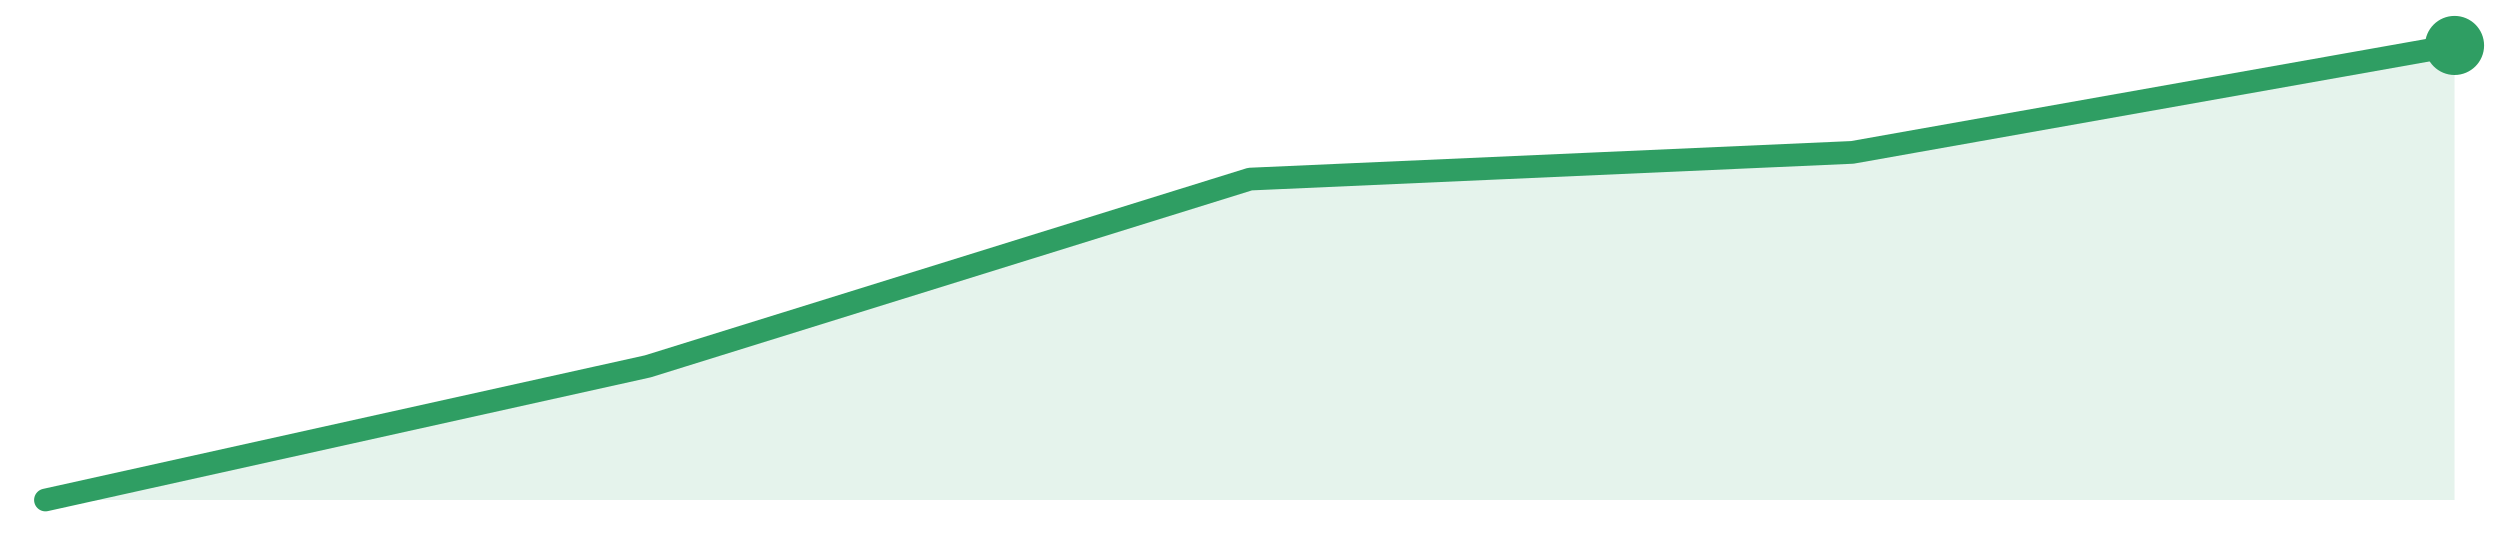
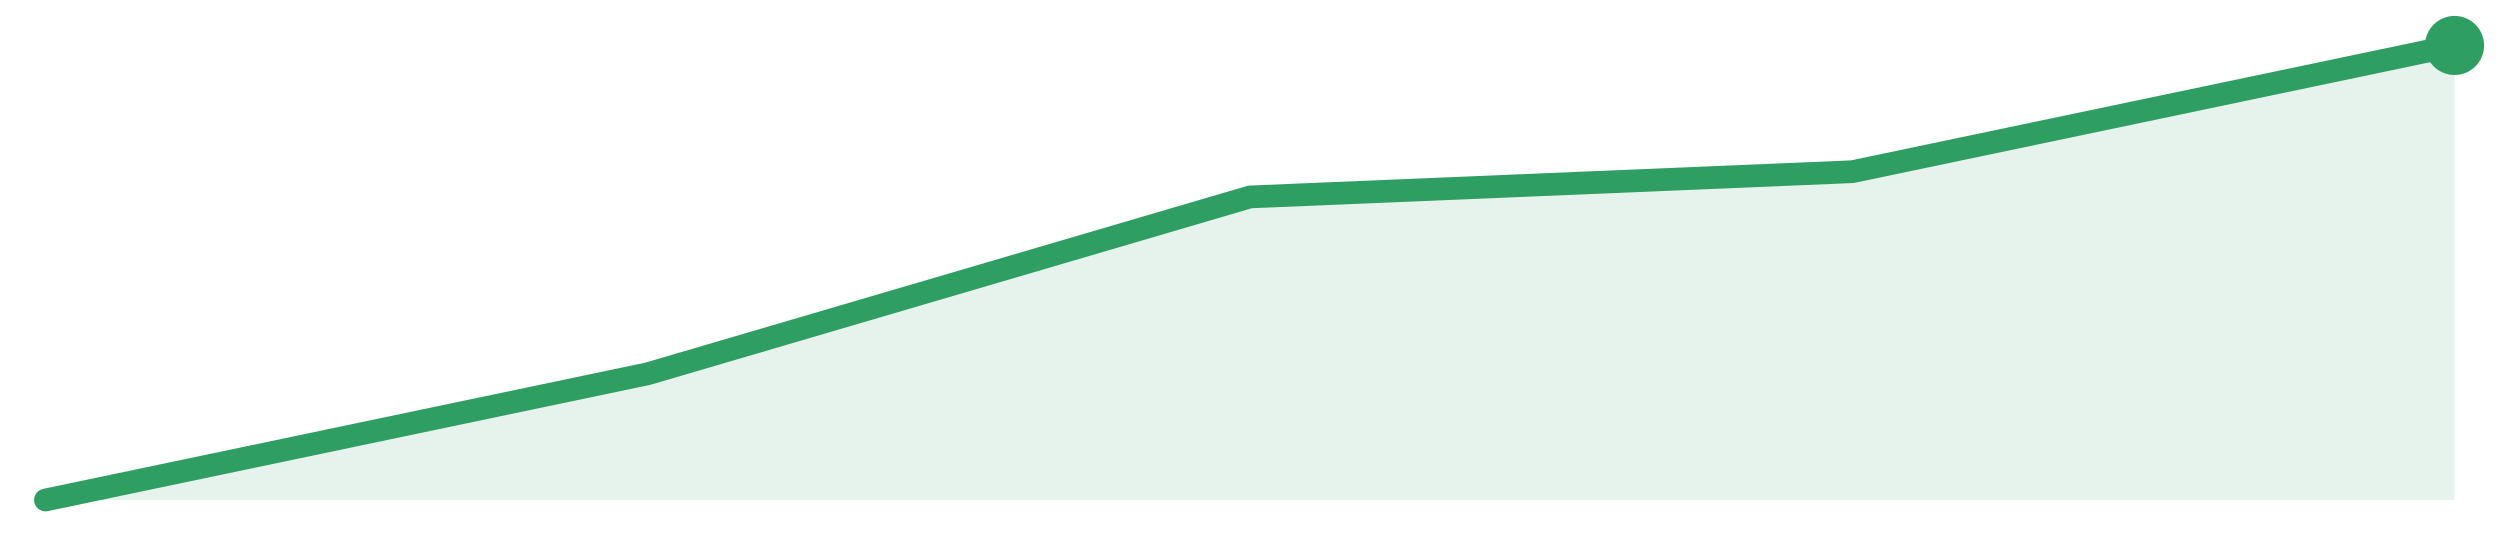
<svg xmlns="http://www.w3.org/2000/svg" width="220" height="48" viewBox="0 0 220 48" role="img" aria-label="trend">
-   <path d="M4.0,44.0 L4.0,44.0 L57.0,32.24 L110.0,15.76 L163.0,13.41 L216.0,4.0 L216.0,44.0 Z" fill="#2f9e631f" />
-   <path d="M4.0,44.0 L57.0,32.24 L110.0,15.76 L163.0,13.41 L216.0,4.0" fill="none" stroke="#2f9e63" stroke-width="2" stroke-linejoin="round" stroke-linecap="round" />
+   <path d="M4.0,44.0 L4.0,44.0 L57.0,32.89 L110.0,17.33 L163.0,15.11 L216.0,4.0 L216.0,44.0 Z" fill="#2f9e631f" />
+   <path d="M4.0,44.0 L57.0,32.89 L110.0,17.33 L163.0,15.11 L216.0,4.0" fill="none" stroke="#2f9e63" stroke-width="2" stroke-linejoin="round" stroke-linecap="round" />
  <circle cx="216.0" cy="4.0" r="2.6" fill="#2f9e63" />
</svg>
